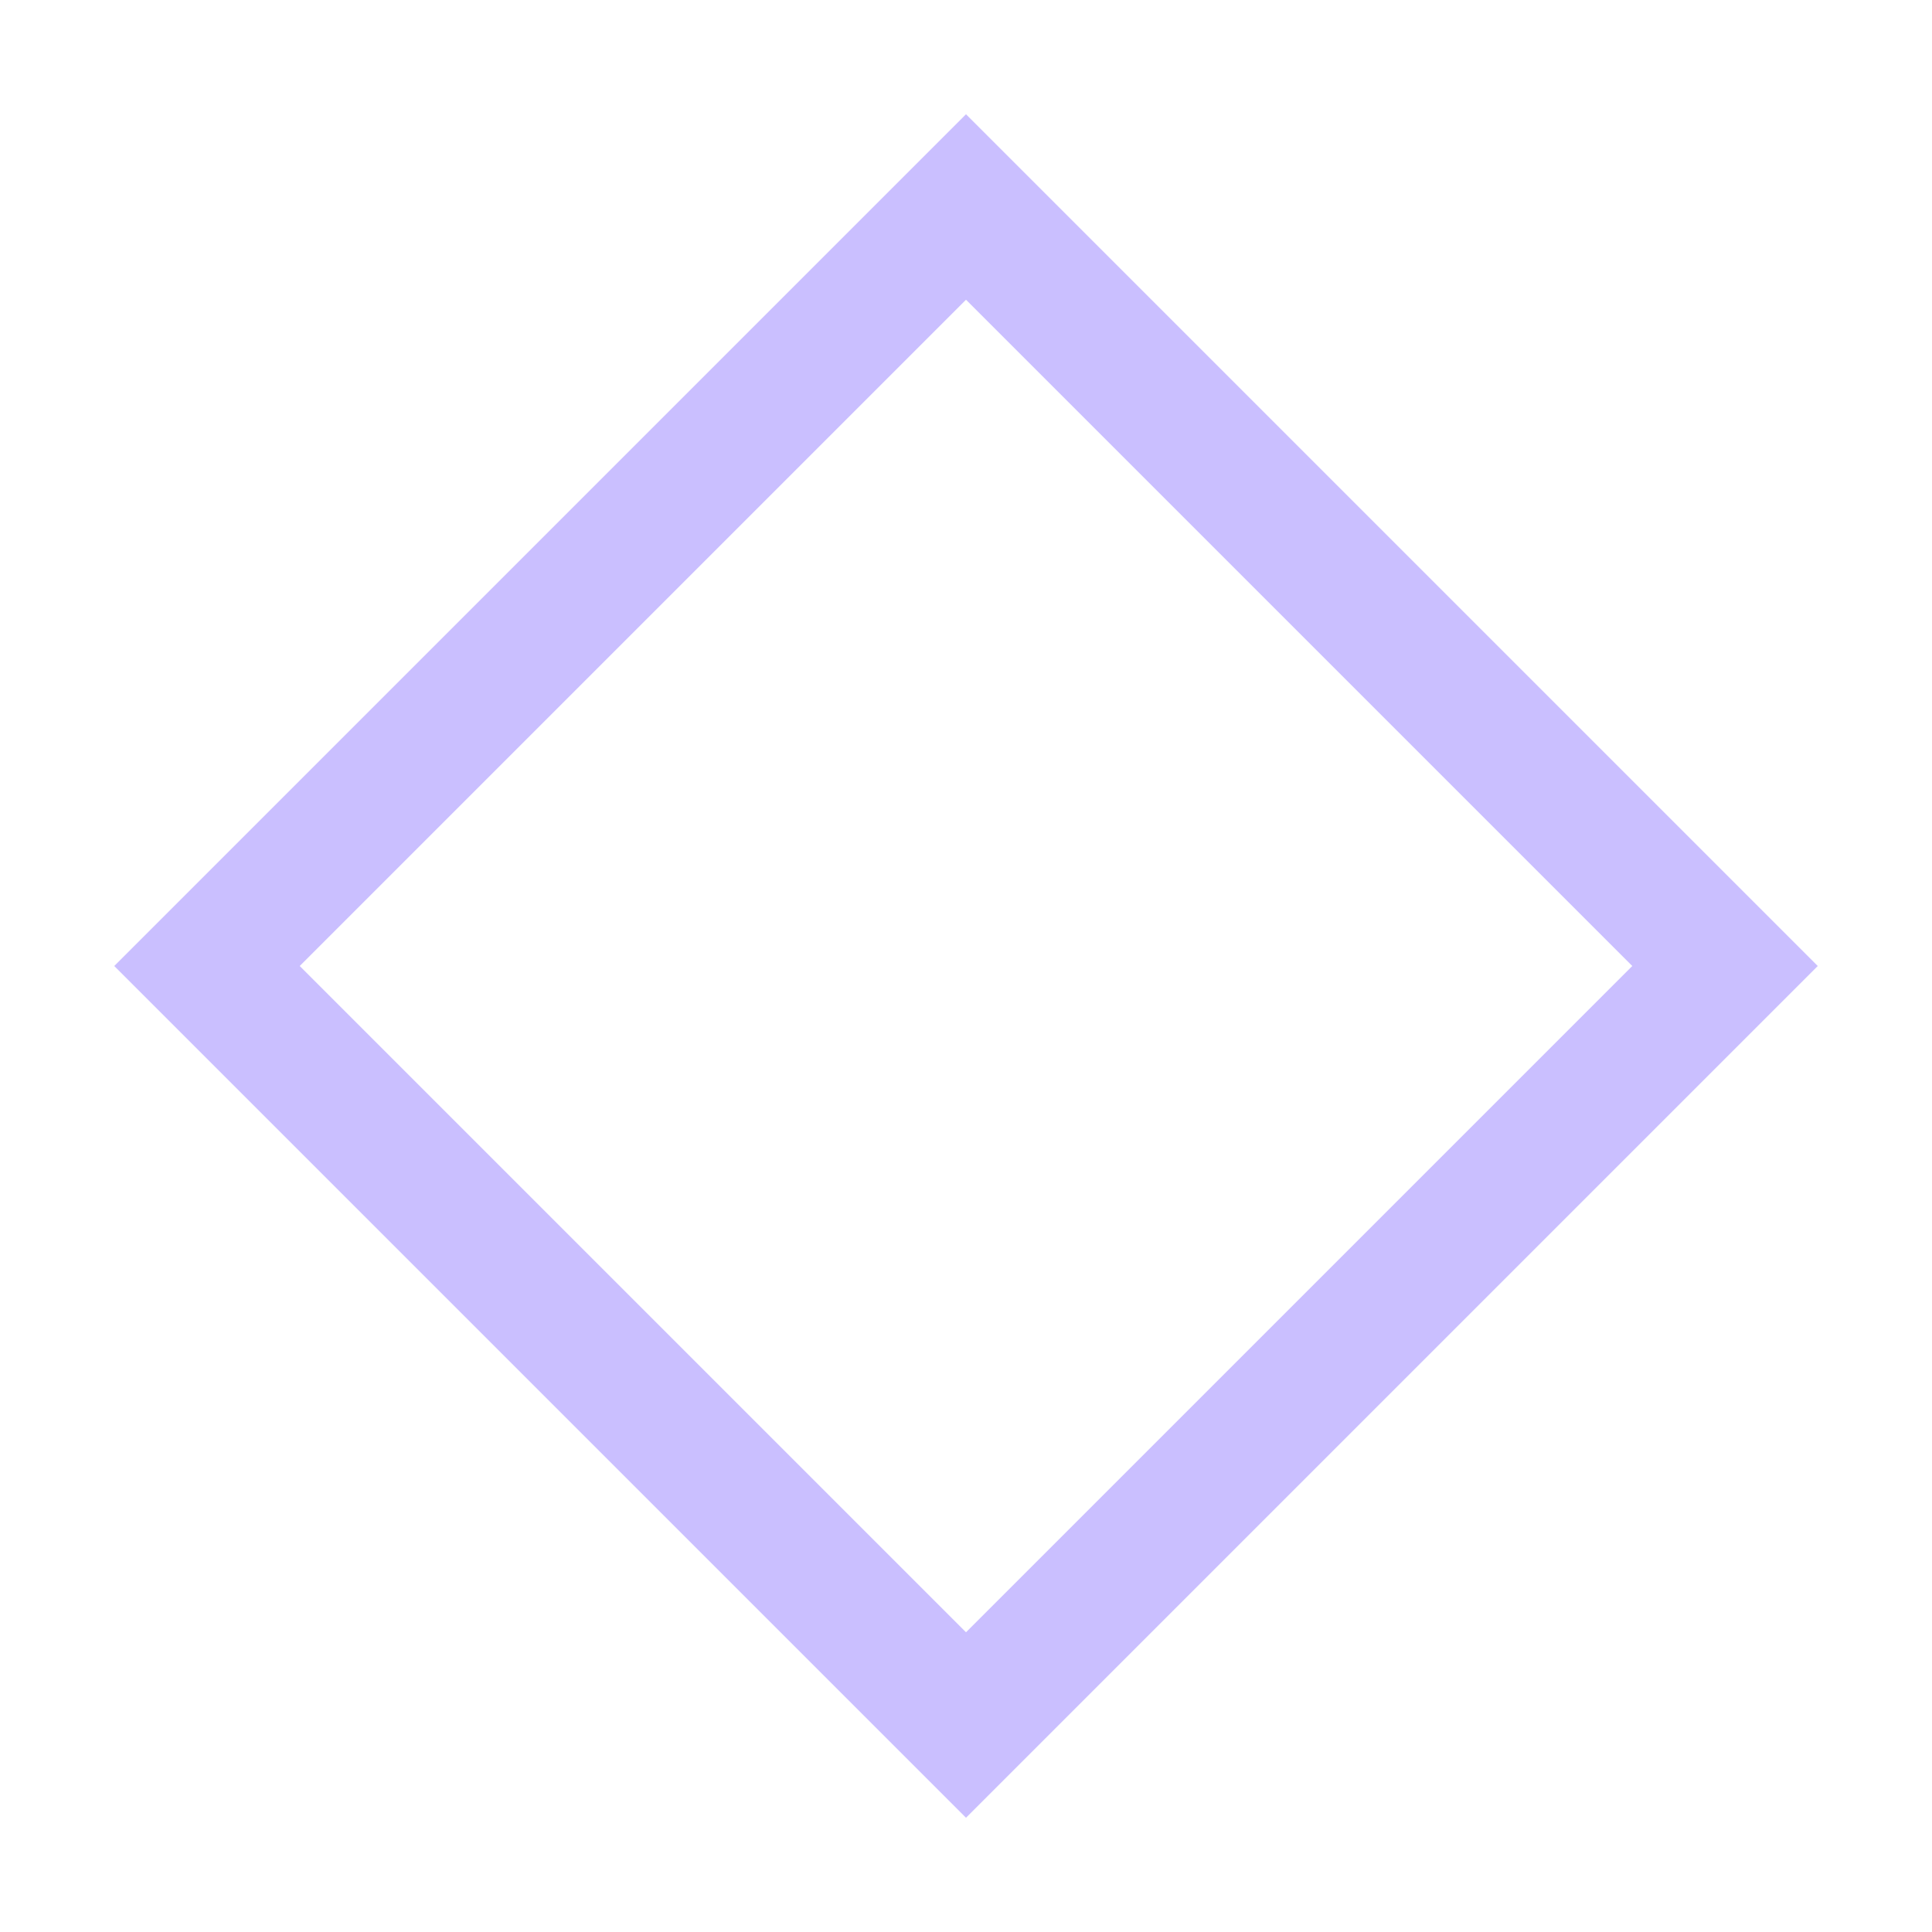
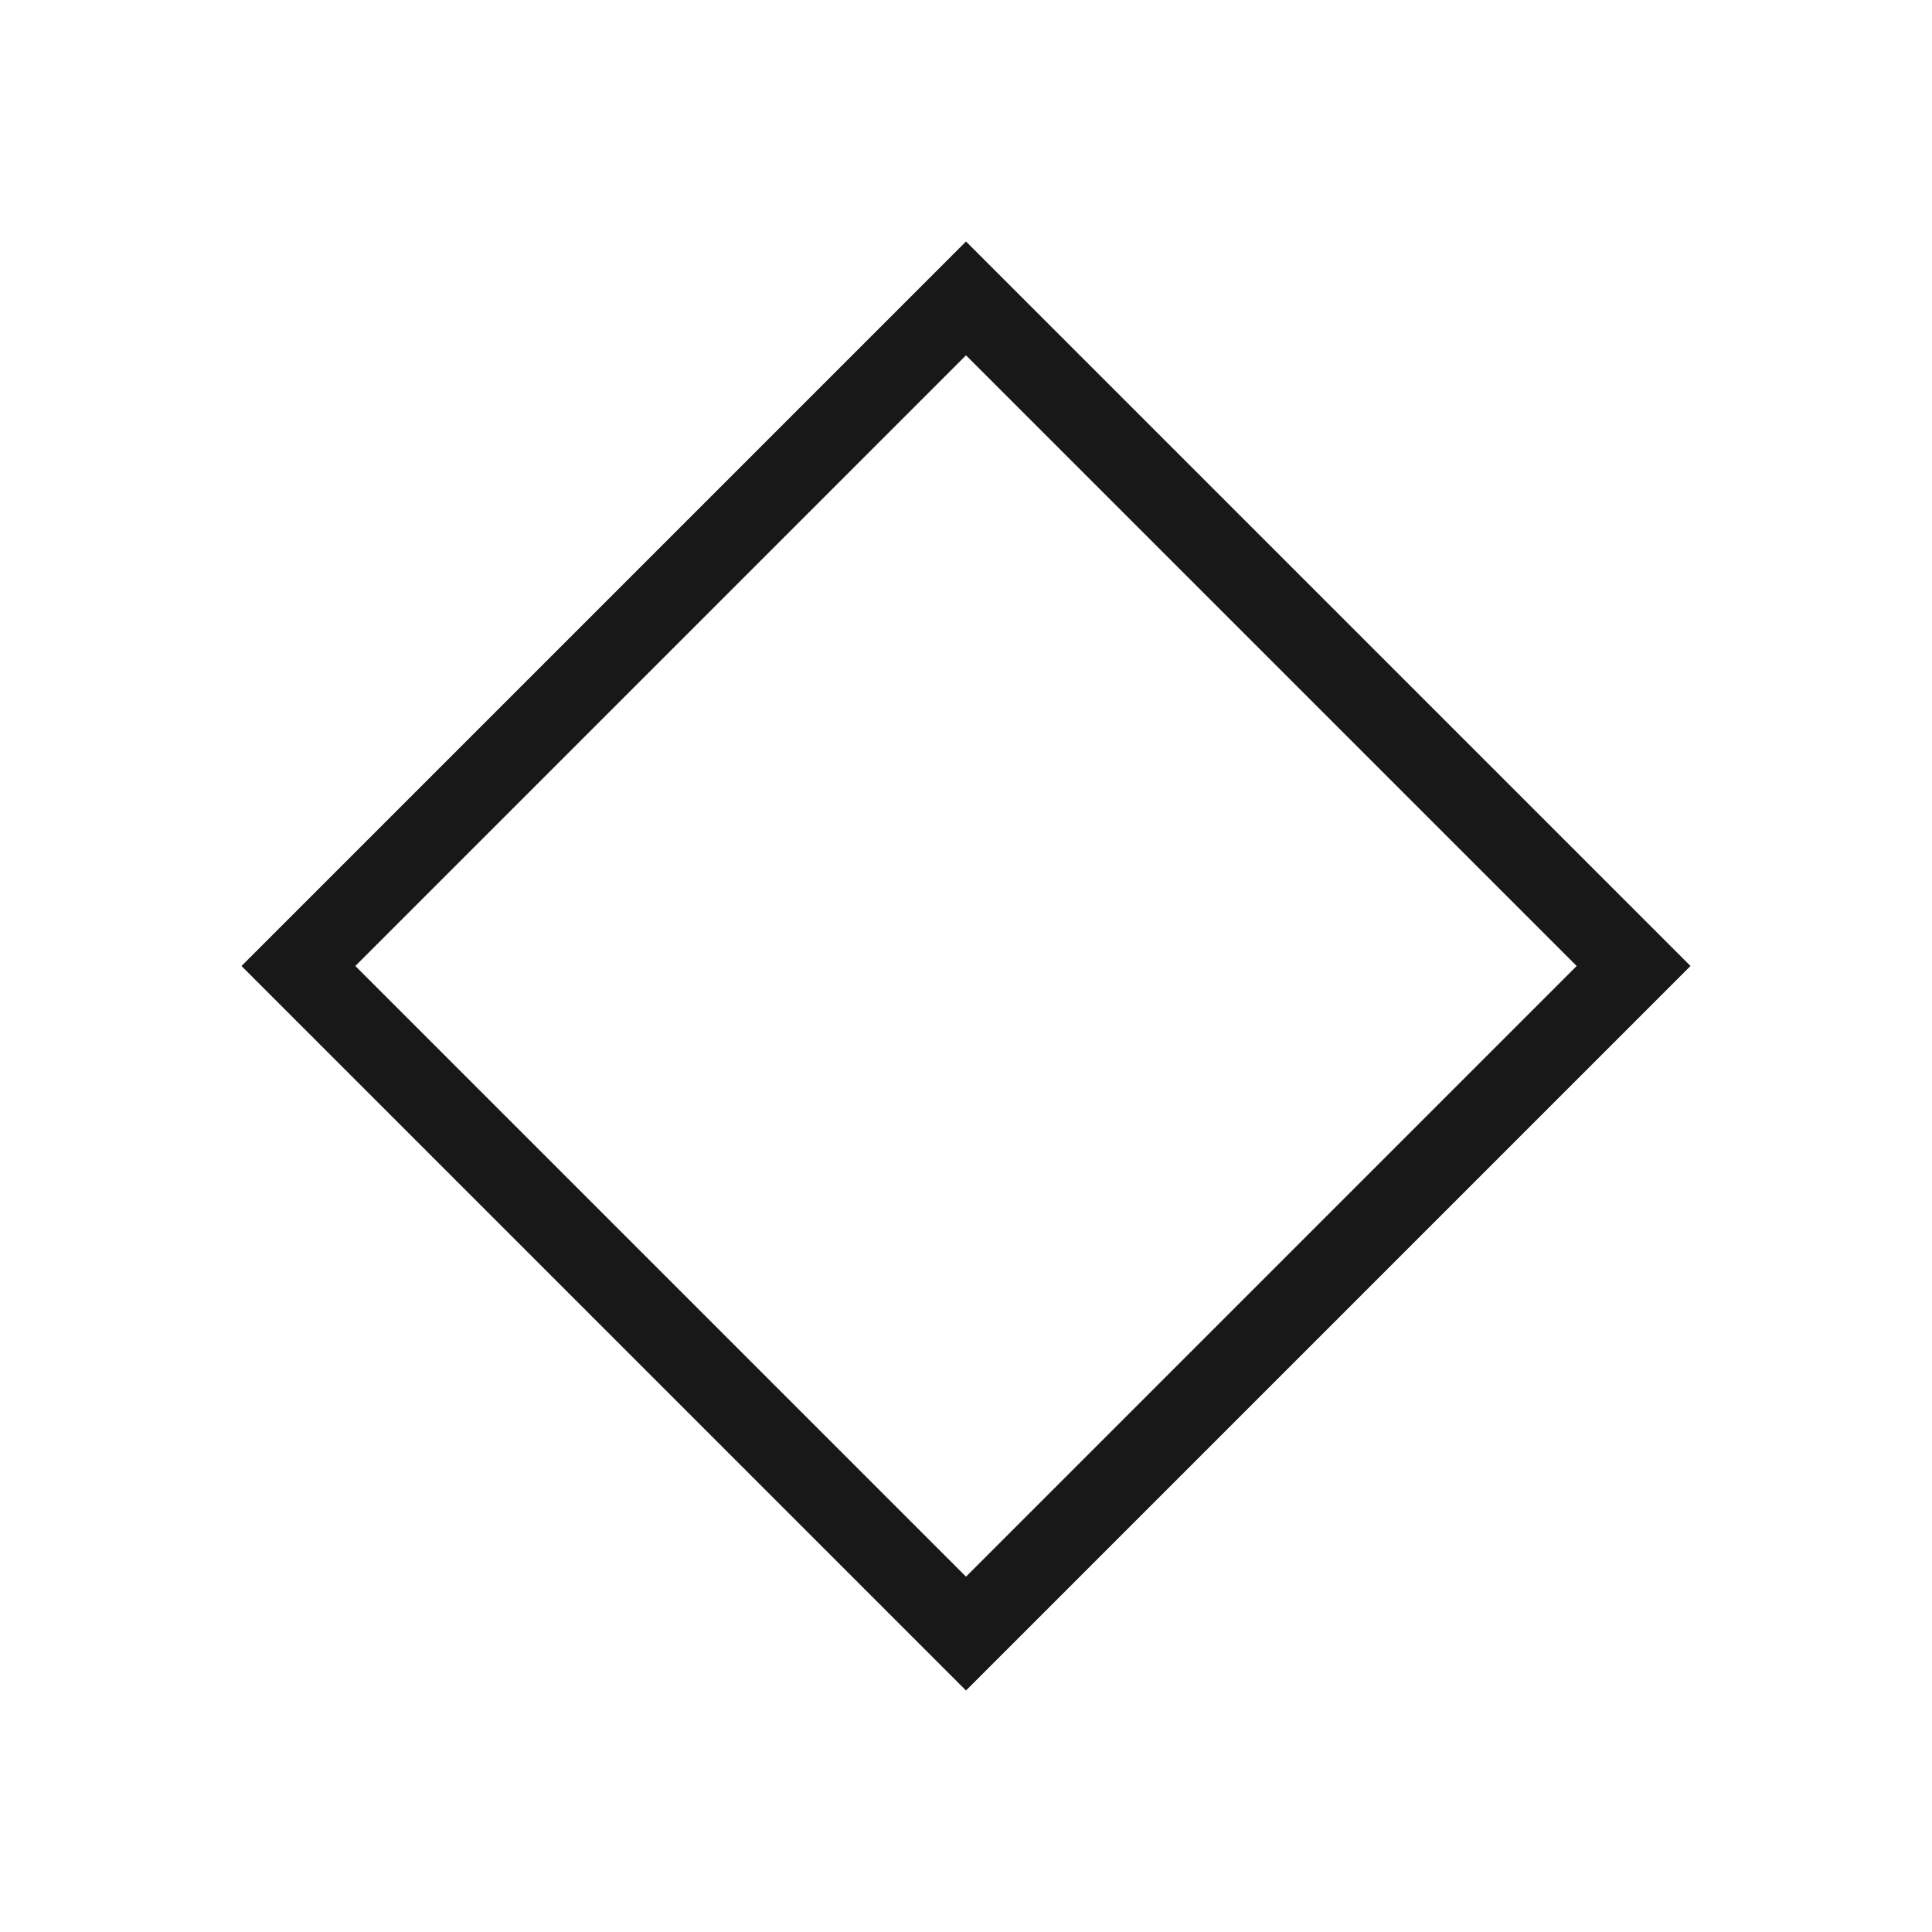
- <svg xmlns="http://www.w3.org/2000/svg" width="14" height="14" viewBox="0 0 14 14">
-   <path fill="rgba(123,97,255,.4)" d="M.828 7L7 .828 13.172 7 7 13.172.828 7zM7 11.828L11.828 7 7 2.172 2.172 7 7 11.828z" fill-rule="evenodd" fill-opacity="1" stroke="none" />
+ <svg xmlns="http://www.w3.org/2000/svg" width="24" height="24" fill="none">
+   <path stroke="#181818" d="M12 3.707L20.293 12 12 20.293 3.707 12 12 3.707z" />
</svg>
